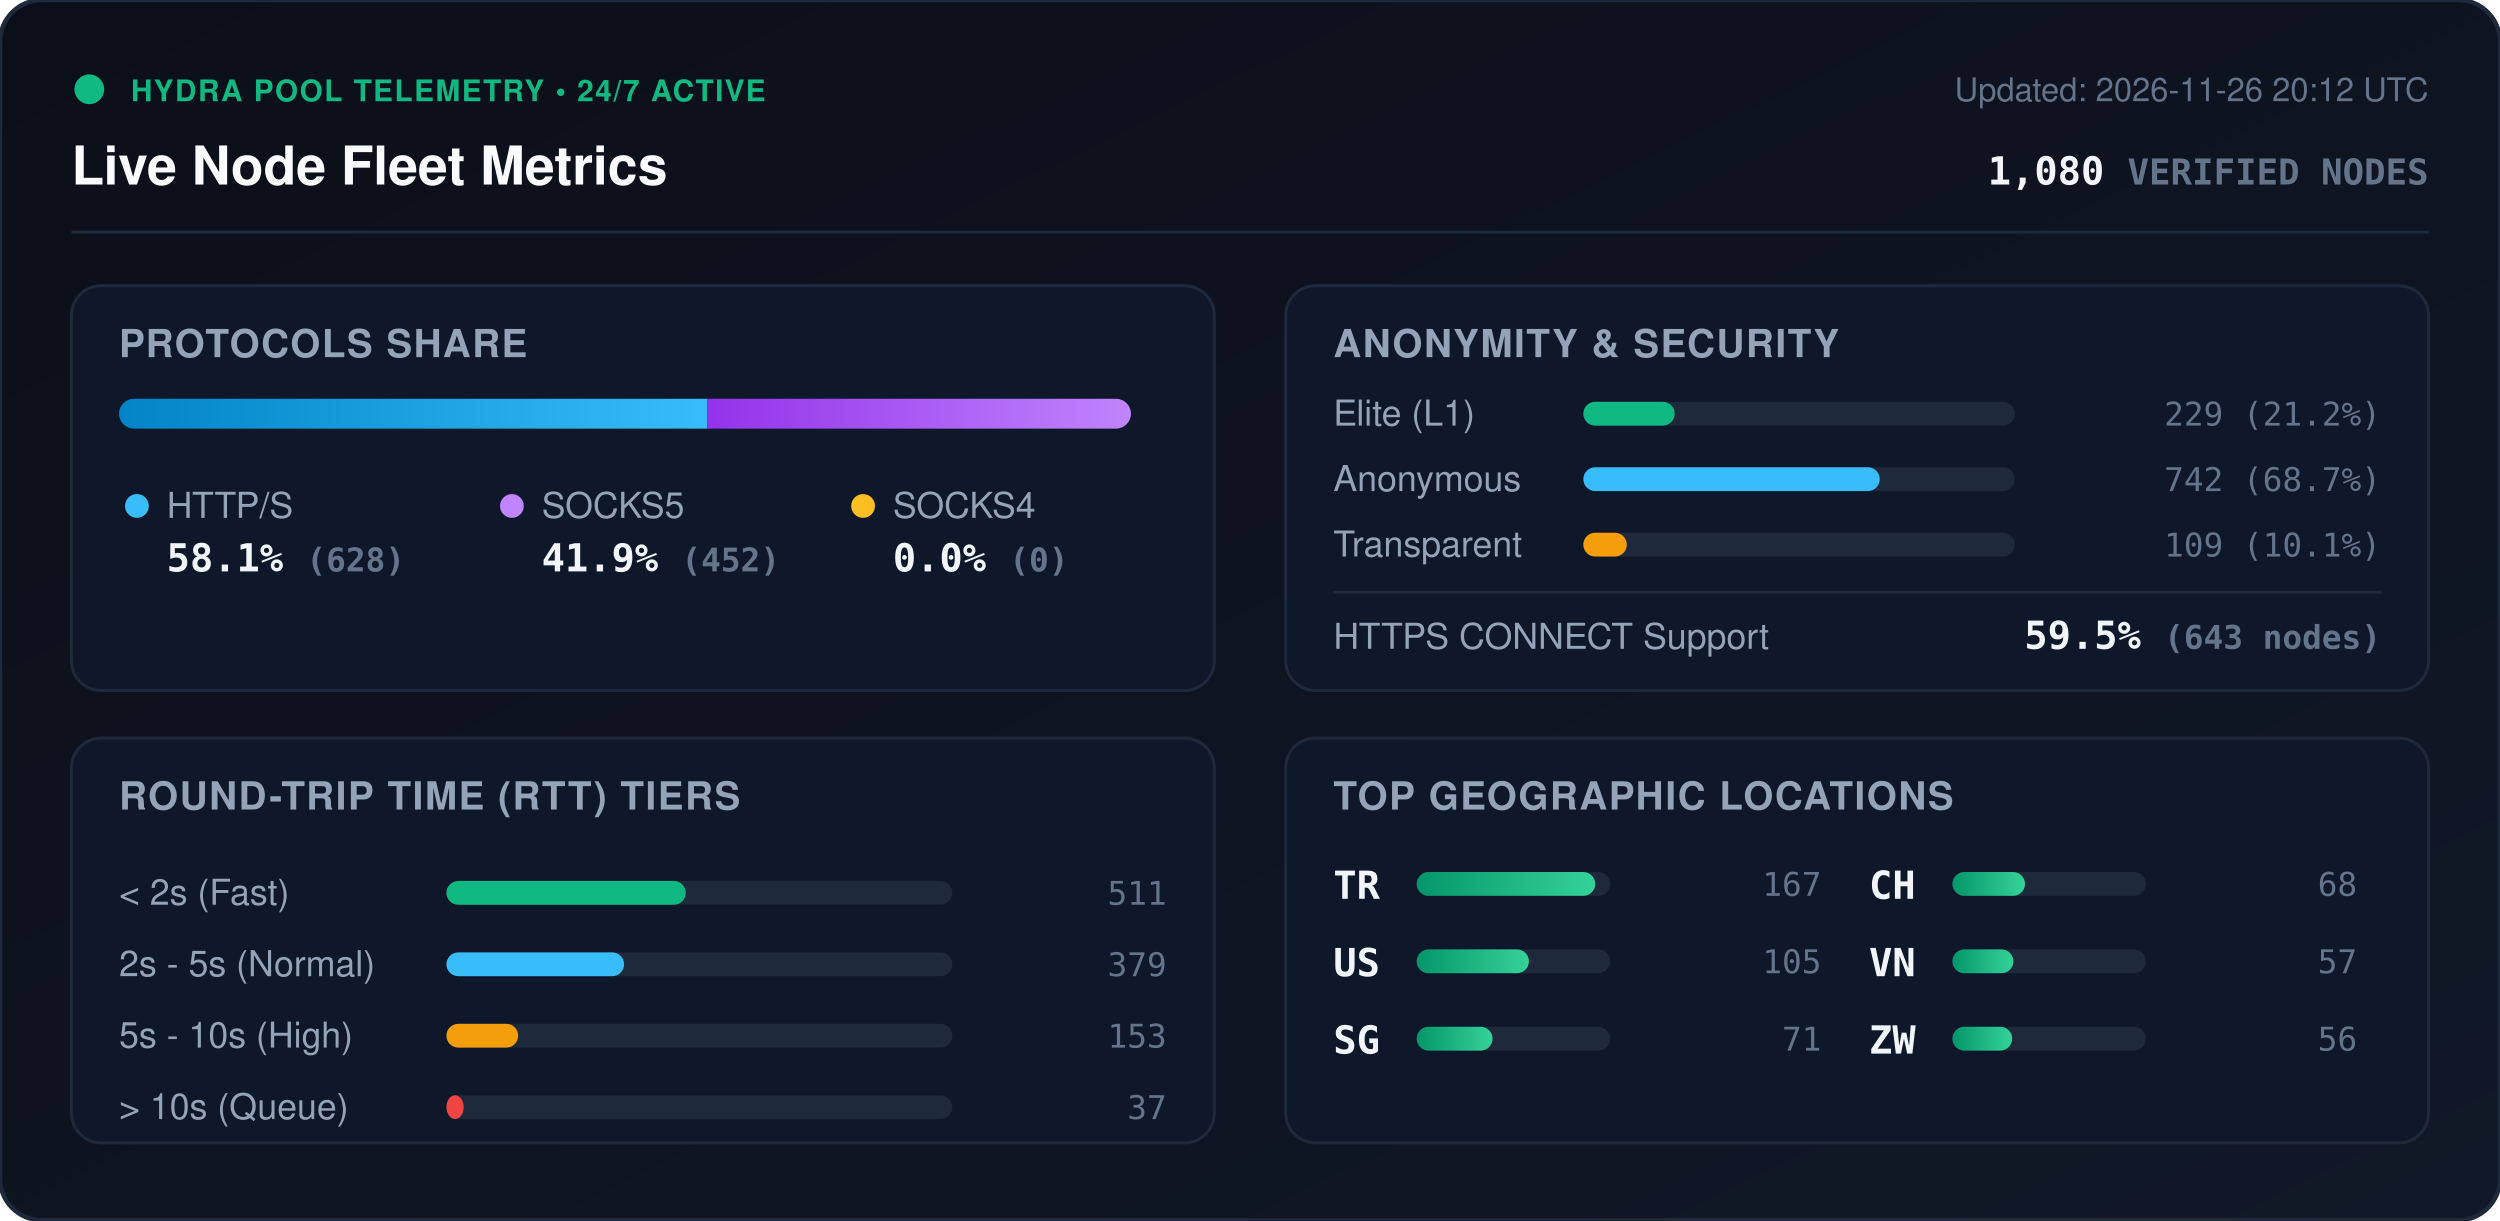
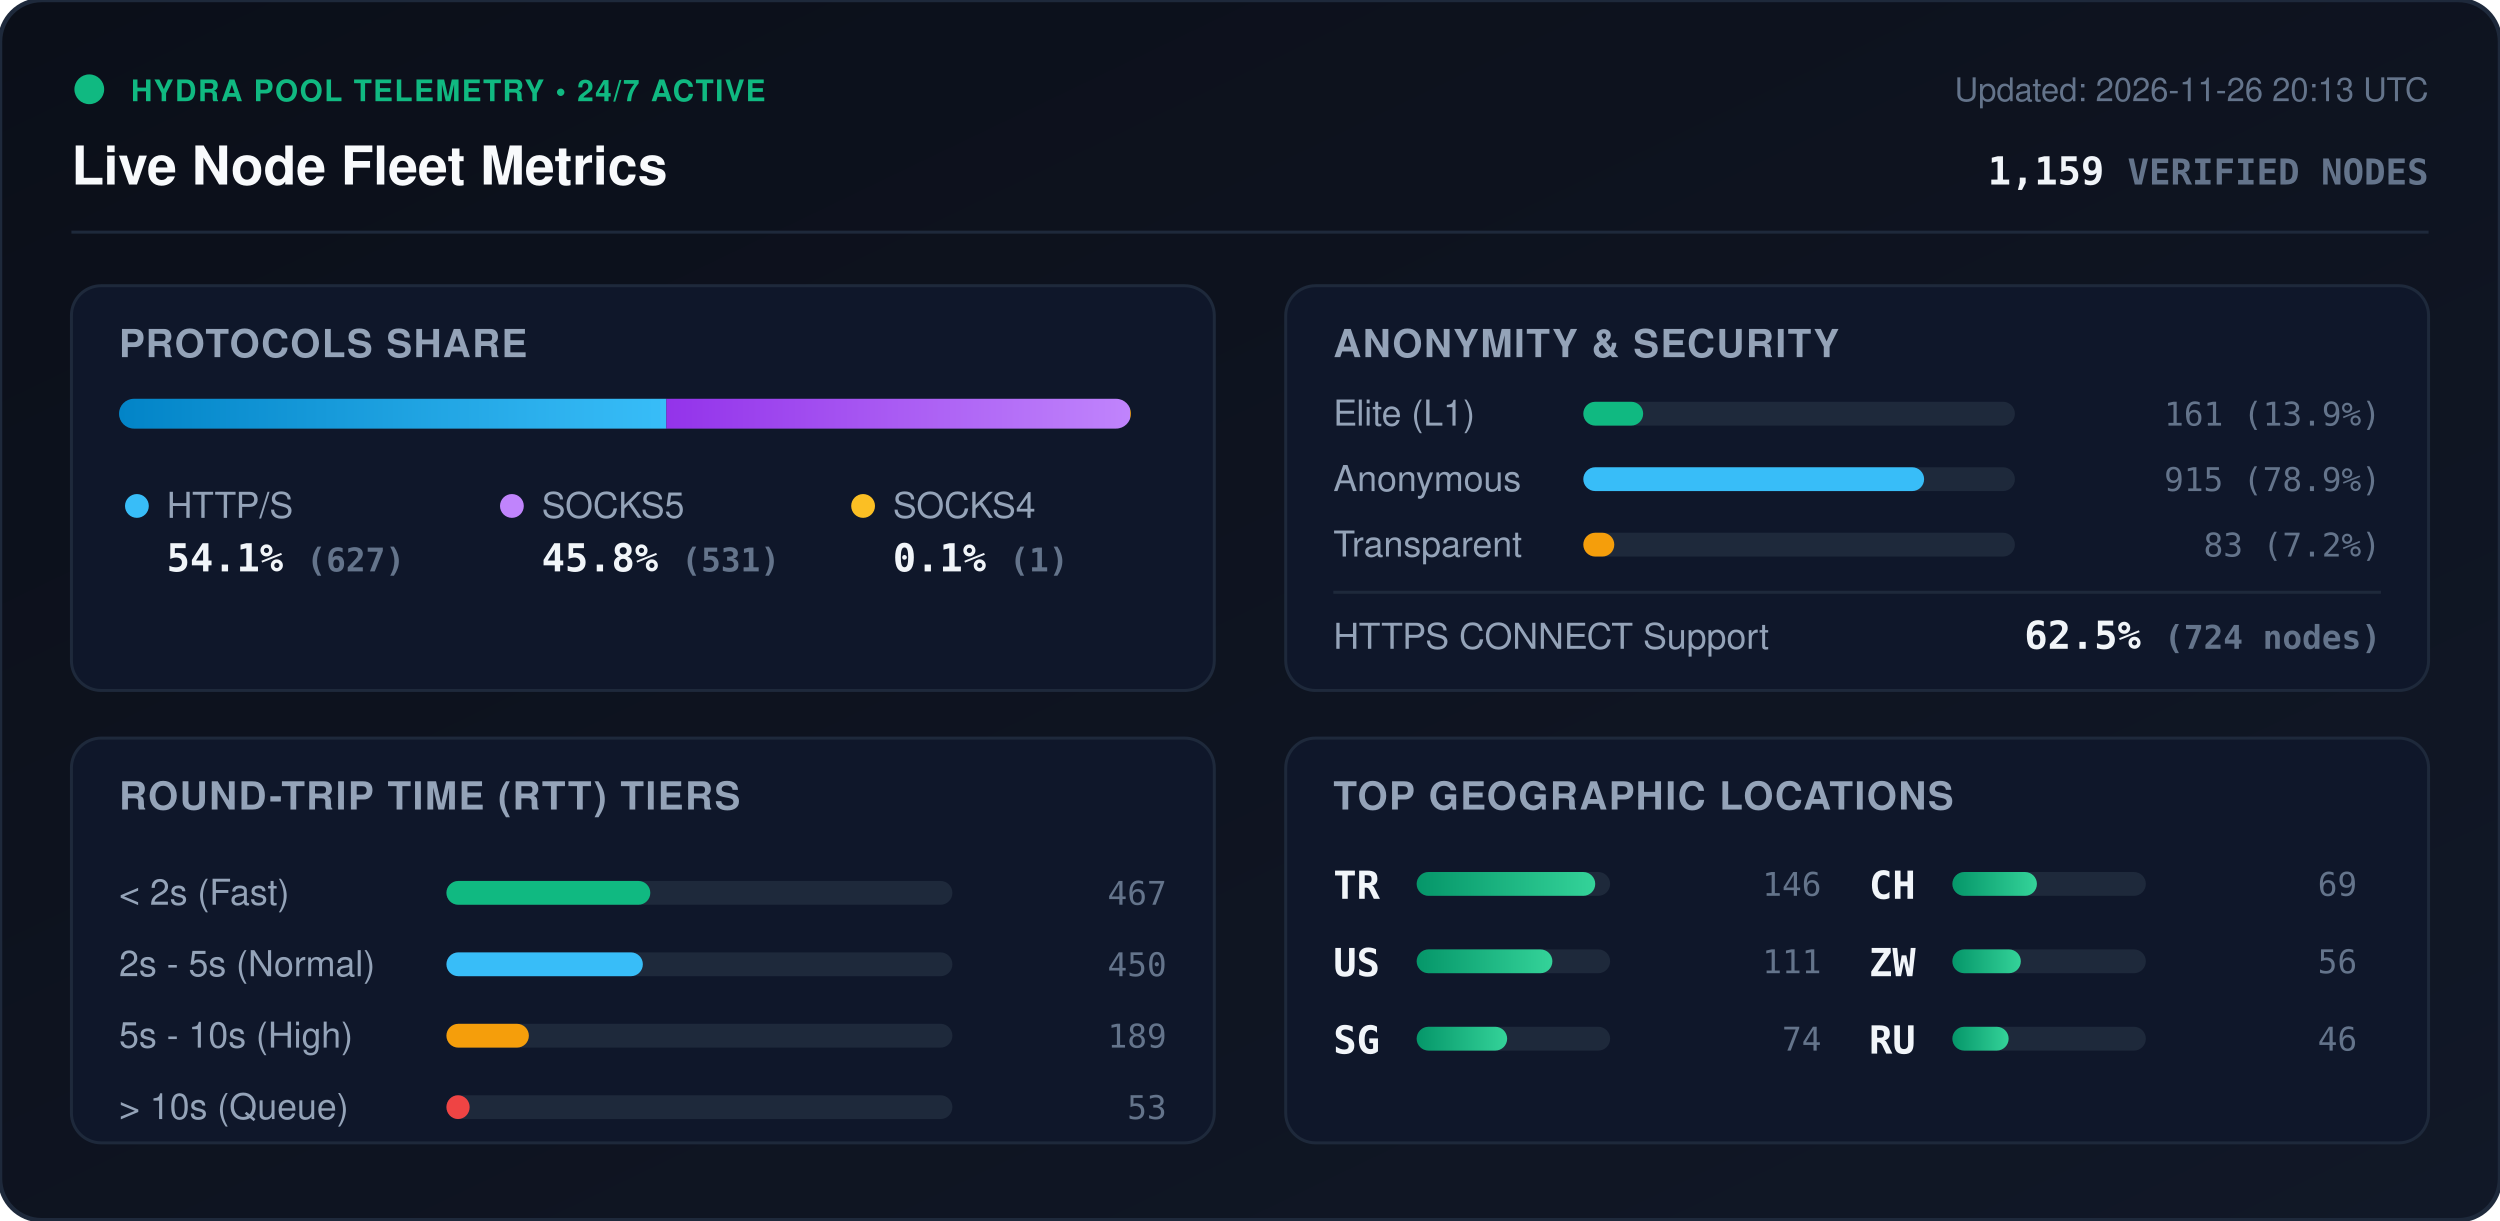
<svg xmlns="http://www.w3.org/2000/svg" viewBox="0 0 840 410" width="840" height="410" style="max-width: 100%; height: auto;">
  <defs>
    <linearGradient id="bg" x1="0%" y1="0%" x2="100%" y2="100%">
      <stop offset="0%" stop-color="#0b0f19" />
      <stop offset="100%" stop-color="#111827" />
    </linearGradient>
    <linearGradient id="bar-http" x1="0%" y1="0%" x2="100%" y2="0%">
      <stop offset="0%" stop-color="#0284c7" />
      <stop offset="100%" stop-color="#38bdf8" />
    </linearGradient>
    <linearGradient id="bar-socks5" x1="0%" y1="0%" x2="100%" y2="0%">
      <stop offset="0%" stop-color="#9333ea" />
      <stop offset="100%" stop-color="#c084fc" />
    </linearGradient>
    <linearGradient id="bar-socks4" x1="0%" y1="0%" x2="100%" y2="0%">
      <stop offset="0%" stop-color="#d97706" />
      <stop offset="100%" stop-color="#fbbf24" />
    </linearGradient>
    <linearGradient id="bar-green" x1="0%" y1="0%" x2="100%" y2="0%">
      <stop offset="0%" stop-color="#059669" />
      <stop offset="100%" stop-color="#34d399" />
    </linearGradient>
    <clipPath id="prog-track-clip">
      <rect width="340.0" height="10" rx="5" />
    </clipPath>
    <style>
      .title { font: 700 18px -apple-system, BlinkMacSystemFont, 'Segoe UI', Helvetica, Arial, sans-serif; fill: #f8fafc; }
      .sub { font: 500 11px -apple-system, BlinkMacSystemFont, 'Segoe UI', Helvetica, Arial, sans-serif; fill: #64748b; }
      .section-hdr { font: 600 13px -apple-system, BlinkMacSystemFont, 'Segoe UI', Helvetica, Arial, sans-serif; fill: #94a3b8; letter-spacing: 0.5px; }
      .metric-val { font: 700 13px -apple-system, BlinkMacSystemFont, 'Segoe UI', Helvetica, Arial, sans-serif; fill: #f1f5f9; }
      .metric-lbl { font: 500 12px -apple-system, BlinkMacSystemFont, 'Segoe UI', Helvetica, Arial, sans-serif; fill: #94a3b8; }
      .badge-txt { font: 700 10px -apple-system, BlinkMacSystemFont, 'Segoe UI', Helvetica, Arial, sans-serif; fill: #10b981; letter-spacing: 0.5px; }
      .mono { font-family: ui-monospace, SFMono-Regular, Menlo, Monaco, Consolas, monospace; }
      .pulse { animation: beacon 2s infinite ease-in-out; }
      @keyframes beacon { 0%, 100% { opacity: 1; } 50% { opacity: 0.35; } }
    </style>
  </defs>
  <rect width="840" height="410" rx="14" fill="url(#bg)" stroke="#1e293b" stroke-width="1.5" />
  <g transform="translate(24, 24)">
    <circle cx="6" cy="6" r="5" fill="#10b981" class="pulse" />
    <text x="20" y="10" class="badge-txt">HYDRA POOL TELEMETRY • 24/7 ACTIVE</text>
    <text x="0" y="38" class="title">Live Node Fleet Metrics</text>
-     <text x="792" y="10" text-anchor="end" class="sub">Updated: 2026-11-26 20:12 UTC</text>
-     <text x="792" y="38" text-anchor="end" class="metric-val mono" fill="#38bdf8">1,080 <tspan font-size="12" fill="#64748b">VERIFIED NODES</tspan>
+     <text x="792" y="10" text-anchor="end" class="sub">Updated: 2026-11-26 20:13 UTC</text>
+     <text x="792" y="38" text-anchor="end" class="metric-val mono" fill="#38bdf8">1,159 <tspan font-size="12" fill="#64748b">VERIFIED NODES</tspan>
    </text>
  </g>
  <line x1="24" y1="78" x2="816" y2="78" stroke="#1e293b" stroke-width="1" />
  <g transform="translate(24, 96)">
    <rect width="384" height="136" rx="10" fill="#0f172a" stroke="#1e293b" />
    <text x="16" y="24" class="section-hdr">PROTOCOLS SHARE</text>
    <g transform="translate(16, 38)">
      <rect width="340.0" height="10" rx="5" fill="#1e293b" />
      <g clip-path="url(#prog-track-clip)">
-         <rect x="0" width="197.7" height="10" fill="url(#bar-http)" />
-         <rect x="197.7" width="142.3" height="10" fill="url(#bar-socks5)" />
-         <rect x="340.0" width="0.0" height="10" fill="url(#bar-socks4)" />
+         <rect x="0" width="183.9" height="10" fill="url(#bar-http)" />
+         <rect x="183.9" width="155.8" height="10" fill="url(#bar-socks5)" />
+         <rect x="339.7" width="0.3" height="10" fill="url(#bar-socks4)" />
      </g>
    </g>
    <g transform="translate(16, 68)">
      <circle cx="6" cy="6" r="4" fill="#38bdf8" />
      <text x="16" y="10" class="metric-lbl">HTTP/S</text>
-       <text x="16" y="28" class="metric-val mono">58.1% <tspan font-size="11" fill="#64748b">(628)</tspan>
+       <text x="16" y="28" class="metric-val mono">54.1% <tspan font-size="11" fill="#64748b">(627)</tspan>
      </text>
      <circle cx="132" cy="6" r="4" fill="#c084fc" />
      <text x="142" y="10" class="metric-lbl">SOCKS5</text>
-       <text x="142" y="28" class="metric-val mono">41.9% <tspan font-size="11" fill="#64748b">(452)</tspan>
+       <text x="142" y="28" class="metric-val mono">45.8% <tspan font-size="11" fill="#64748b">(531)</tspan>
      </text>
      <circle cx="250" cy="6" r="4" fill="#fbbf24" />
      <text x="260" y="10" class="metric-lbl">SOCKS4</text>
-       <text x="260" y="28" class="metric-val mono">0.0% <tspan font-size="11" fill="#64748b">(0)</tspan>
+       <text x="260" y="28" class="metric-val mono">0.1% <tspan font-size="11" fill="#64748b">(1)</tspan>
      </text>
    </g>
  </g>
  <g transform="translate(432, 96)">
    <rect width="384" height="136" rx="10" fill="#0f172a" stroke="#1e293b" />
    <text x="16" y="24" class="section-hdr">ANONYMITY &amp; SECURITY</text>
    <text x="16" y="47" class="metric-lbl">Elite (L1)</text>
    <rect x="100" y="39" width="145.0" height="8" rx="4" fill="#1e293b" />
-     <rect x="100" y="39" width="30.7" height="8" rx="4" fill="#10b981" />
-     <text x="368" y="47" text-anchor="end" class="mono sub" fill="#e2e8f0">229 (21.2%)</text>
+     <rect x="100" y="39" width="20.1" height="8" rx="4" fill="#10b981" />
+     <text x="368" y="47" text-anchor="end" class="mono sub" fill="#e2e8f0">161 (13.9%)</text>
    <text x="16" y="69" class="metric-lbl">Anonymous</text>
    <rect x="100" y="61" width="145.0" height="8" rx="4" fill="#1e293b" />
-     <rect x="100" y="61" width="99.6" height="8" rx="4" fill="#38bdf8" />
-     <text x="368" y="69" text-anchor="end" class="mono sub" fill="#e2e8f0">742 (68.7%)</text>
+     <rect x="100" y="61" width="114.5" height="8" rx="4" fill="#38bdf8" />
+     <text x="368" y="69" text-anchor="end" class="mono sub" fill="#e2e8f0">915 (78.9%)</text>
    <text x="16" y="91" class="metric-lbl">Transparent</text>
    <rect x="100" y="83" width="145.0" height="8" rx="4" fill="#1e293b" />
-     <rect x="100" y="83" width="14.6" height="8" rx="4" fill="#f59e0b" />
-     <text x="368" y="91" text-anchor="end" class="mono sub" fill="#e2e8f0">109 (10.1%)</text>
+     <rect x="100" y="83" width="10.4" height="8" rx="4" fill="#f59e0b" />
+     <text x="368" y="91" text-anchor="end" class="mono sub" fill="#e2e8f0">83 (7.2%)</text>
    <line x1="16" y1="103" x2="368" y2="103" stroke="#1e293b" stroke-width="1" />
    <text x="16" y="122" class="metric-lbl">HTTPS CONNECT Support</text>
-     <text x="368" y="122" text-anchor="end" class="metric-val mono" fill="#34d399">59.5% <tspan font-size="11" fill="#64748b">(643 nodes)</tspan>
+     <text x="368" y="122" text-anchor="end" class="metric-val mono" fill="#34d399">62.5% <tspan font-size="11" fill="#64748b">(724 nodes)</tspan>
    </text>
  </g>
  <g transform="translate(24, 248)">
    <rect width="384" height="136" rx="10" fill="#0f172a" stroke="#1e293b" />
    <text x="16" y="24" class="section-hdr">ROUND-TRIP TIME (RTT) TIERS</text>
    <g transform="translate(16, 42)">
      <text x="0" y="14" class="metric-lbl">&lt; 2s (Fast)</text>
      <rect x="110" y="6" width="170" height="8" rx="4" fill="#1e293b" />
-       <rect x="110" y="6" width="80.4" height="8" rx="4" fill="#10b981" />
-       <text x="352" y="14" text-anchor="end" class="mono sub">511</text>
+       <rect x="110" y="6" width="68.5" height="8" rx="4" fill="#10b981" />
+       <text x="352" y="14" text-anchor="end" class="mono sub">467</text>
      <text x="0" y="38" class="metric-lbl">2s - 5s (Normal)</text>
      <rect x="110" y="30" width="170" height="8" rx="4" fill="#1e293b" />
-       <rect x="110" y="30" width="59.7" height="8" rx="4" fill="#38bdf8" />
-       <text x="352" y="38" text-anchor="end" class="mono sub">379</text>
+       <rect x="110" y="30" width="66.0" height="8" rx="4" fill="#38bdf8" />
+       <text x="352" y="38" text-anchor="end" class="mono sub">450</text>
      <text x="0" y="62" class="metric-lbl">5s - 10s (High)</text>
      <rect x="110" y="54" width="170" height="8" rx="4" fill="#1e293b" />
-       <rect x="110" y="54" width="24.1" height="8" rx="4" fill="#f59e0b" />
-       <text x="352" y="62" text-anchor="end" class="mono sub">153</text>
+       <rect x="110" y="54" width="27.7" height="8" rx="4" fill="#f59e0b" />
+       <text x="352" y="62" text-anchor="end" class="mono sub">189</text>
      <text x="0" y="86" class="metric-lbl">&gt; 10s (Queue)</text>
      <rect x="110" y="78" width="170" height="8" rx="4" fill="#1e293b" />
-       <rect x="110" y="78" width="5.8" height="8" rx="4" fill="#ef4444" />
-       <text x="352" y="86" text-anchor="end" class="mono sub">37</text>
+       <rect x="110" y="78" width="7.8" height="8" rx="4" fill="#ef4444" />
+       <text x="352" y="86" text-anchor="end" class="mono sub">53</text>
    </g>
  </g>
  <g transform="translate(432, 248)">
    <rect width="384" height="136" rx="10" fill="#0f172a" stroke="#1e293b" />
    <text x="16" y="24" class="section-hdr">TOP GEOGRAPHIC LOCATIONS</text>
    <g transform="translate(16, 42)">
      <g transform="translate(0, 0)">
        <text x="0" y="12" class="mono metric-val" font-size="12">TR</text>
        <rect x="28" y="3" width="65" height="8" rx="4" fill="#1e293b" />
        <rect x="28" y="3" width="60.0" height="8" rx="4" fill="url(#bar-green)" />
-         <text x="164" y="11" text-anchor="end" class="mono sub">167</text>
+         <text x="164" y="11" text-anchor="end" class="mono sub">146</text>
      </g>
      <g transform="translate(0, 26)">
        <text x="0" y="12" class="mono metric-val" font-size="12">US</text>
        <rect x="28" y="3" width="65" height="8" rx="4" fill="#1e293b" />
-         <rect x="28" y="3" width="37.7" height="8" rx="4" fill="url(#bar-green)" />
-         <text x="164" y="11" text-anchor="end" class="mono sub">105</text>
+         <rect x="28" y="3" width="45.6" height="8" rx="4" fill="url(#bar-green)" />
+         <text x="164" y="11" text-anchor="end" class="mono sub">111</text>
      </g>
      <g transform="translate(0, 52)">
        <text x="0" y="12" class="mono metric-val" font-size="12">SG</text>
        <rect x="28" y="3" width="65" height="8" rx="4" fill="#1e293b" />
-         <rect x="28" y="3" width="25.5" height="8" rx="4" fill="url(#bar-green)" />
-         <text x="164" y="11" text-anchor="end" class="mono sub">71</text>
+         <rect x="28" y="3" width="30.4" height="8" rx="4" fill="url(#bar-green)" />
+         <text x="164" y="11" text-anchor="end" class="mono sub">74</text>
      </g>
      <g transform="translate(180, 0)">
        <text x="0" y="12" class="mono metric-val" font-size="12">CH</text>
        <rect x="28" y="3" width="65" height="8" rx="4" fill="#1e293b" />
-         <rect x="28" y="3" width="24.4" height="8" rx="4" fill="url(#bar-green)" />
-         <text x="164" y="11" text-anchor="end" class="mono sub">68</text>
+         <rect x="28" y="3" width="28.4" height="8" rx="4" fill="url(#bar-green)" />
+         <text x="164" y="11" text-anchor="end" class="mono sub">69</text>
      </g>
      <g transform="translate(180, 26)">
-         <text x="0" y="12" class="mono metric-val" font-size="12">VN</text>
+         <text x="0" y="12" class="mono metric-val" font-size="12">ZW</text>
        <rect x="28" y="3" width="65" height="8" rx="4" fill="#1e293b" />
-         <rect x="28" y="3" width="20.5" height="8" rx="4" fill="url(#bar-green)" />
-         <text x="164" y="11" text-anchor="end" class="mono sub">57</text>
+         <rect x="28" y="3" width="23.0" height="8" rx="4" fill="url(#bar-green)" />
+         <text x="164" y="11" text-anchor="end" class="mono sub">56</text>
      </g>
      <g transform="translate(180, 52)">
-         <text x="0" y="12" class="mono metric-val" font-size="12">ZW</text>
+         <text x="0" y="12" class="mono metric-val" font-size="12">RU</text>
        <rect x="28" y="3" width="65" height="8" rx="4" fill="#1e293b" />
-         <rect x="28" y="3" width="20.1" height="8" rx="4" fill="url(#bar-green)" />
-         <text x="164" y="11" text-anchor="end" class="mono sub">56</text>
+         <rect x="28" y="3" width="18.9" height="8" rx="4" fill="url(#bar-green)" />
+         <text x="164" y="11" text-anchor="end" class="mono sub">46</text>
      </g>
    </g>
  </g>
</svg>
